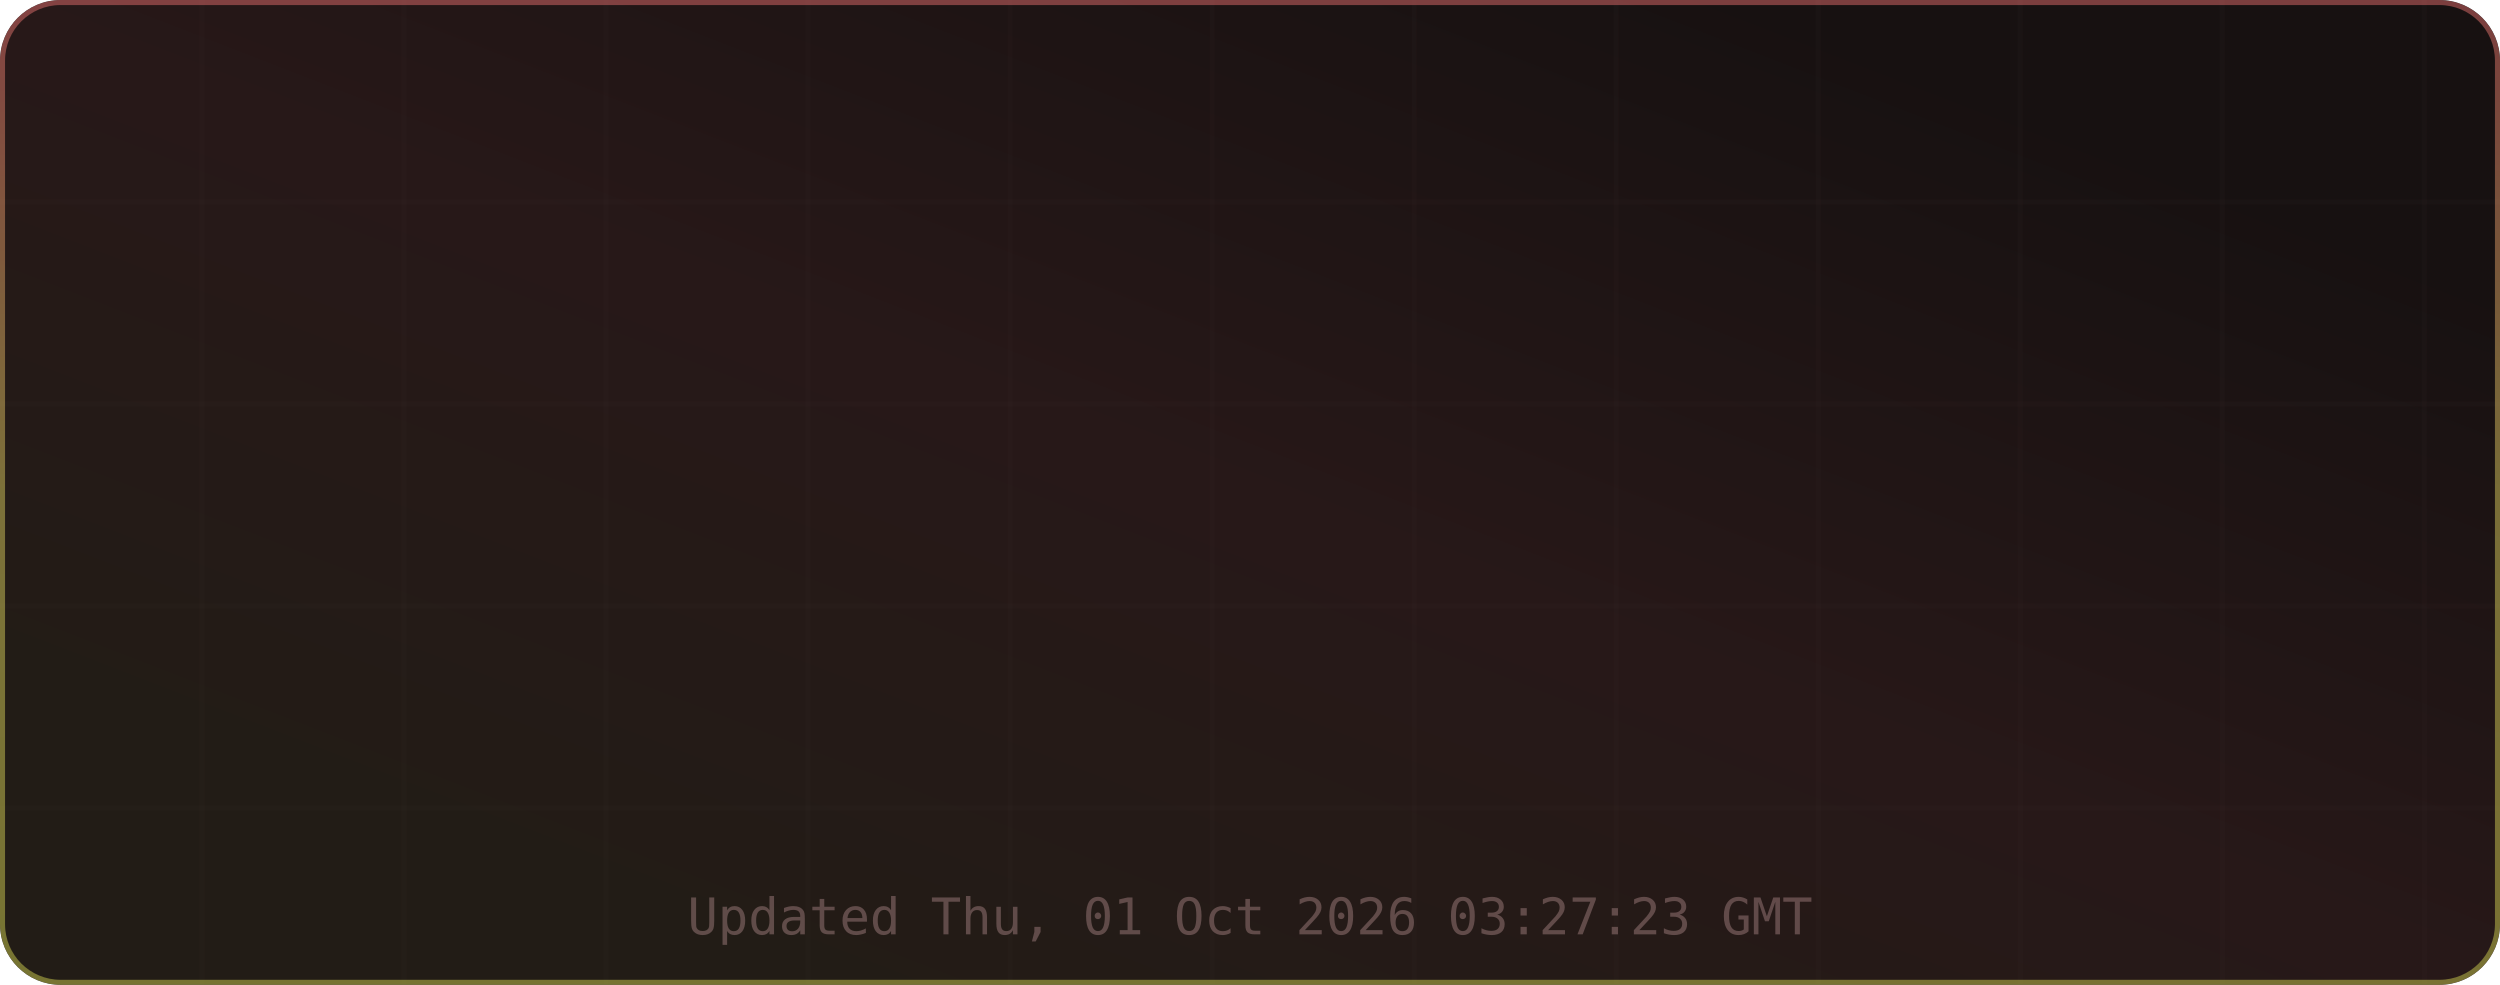
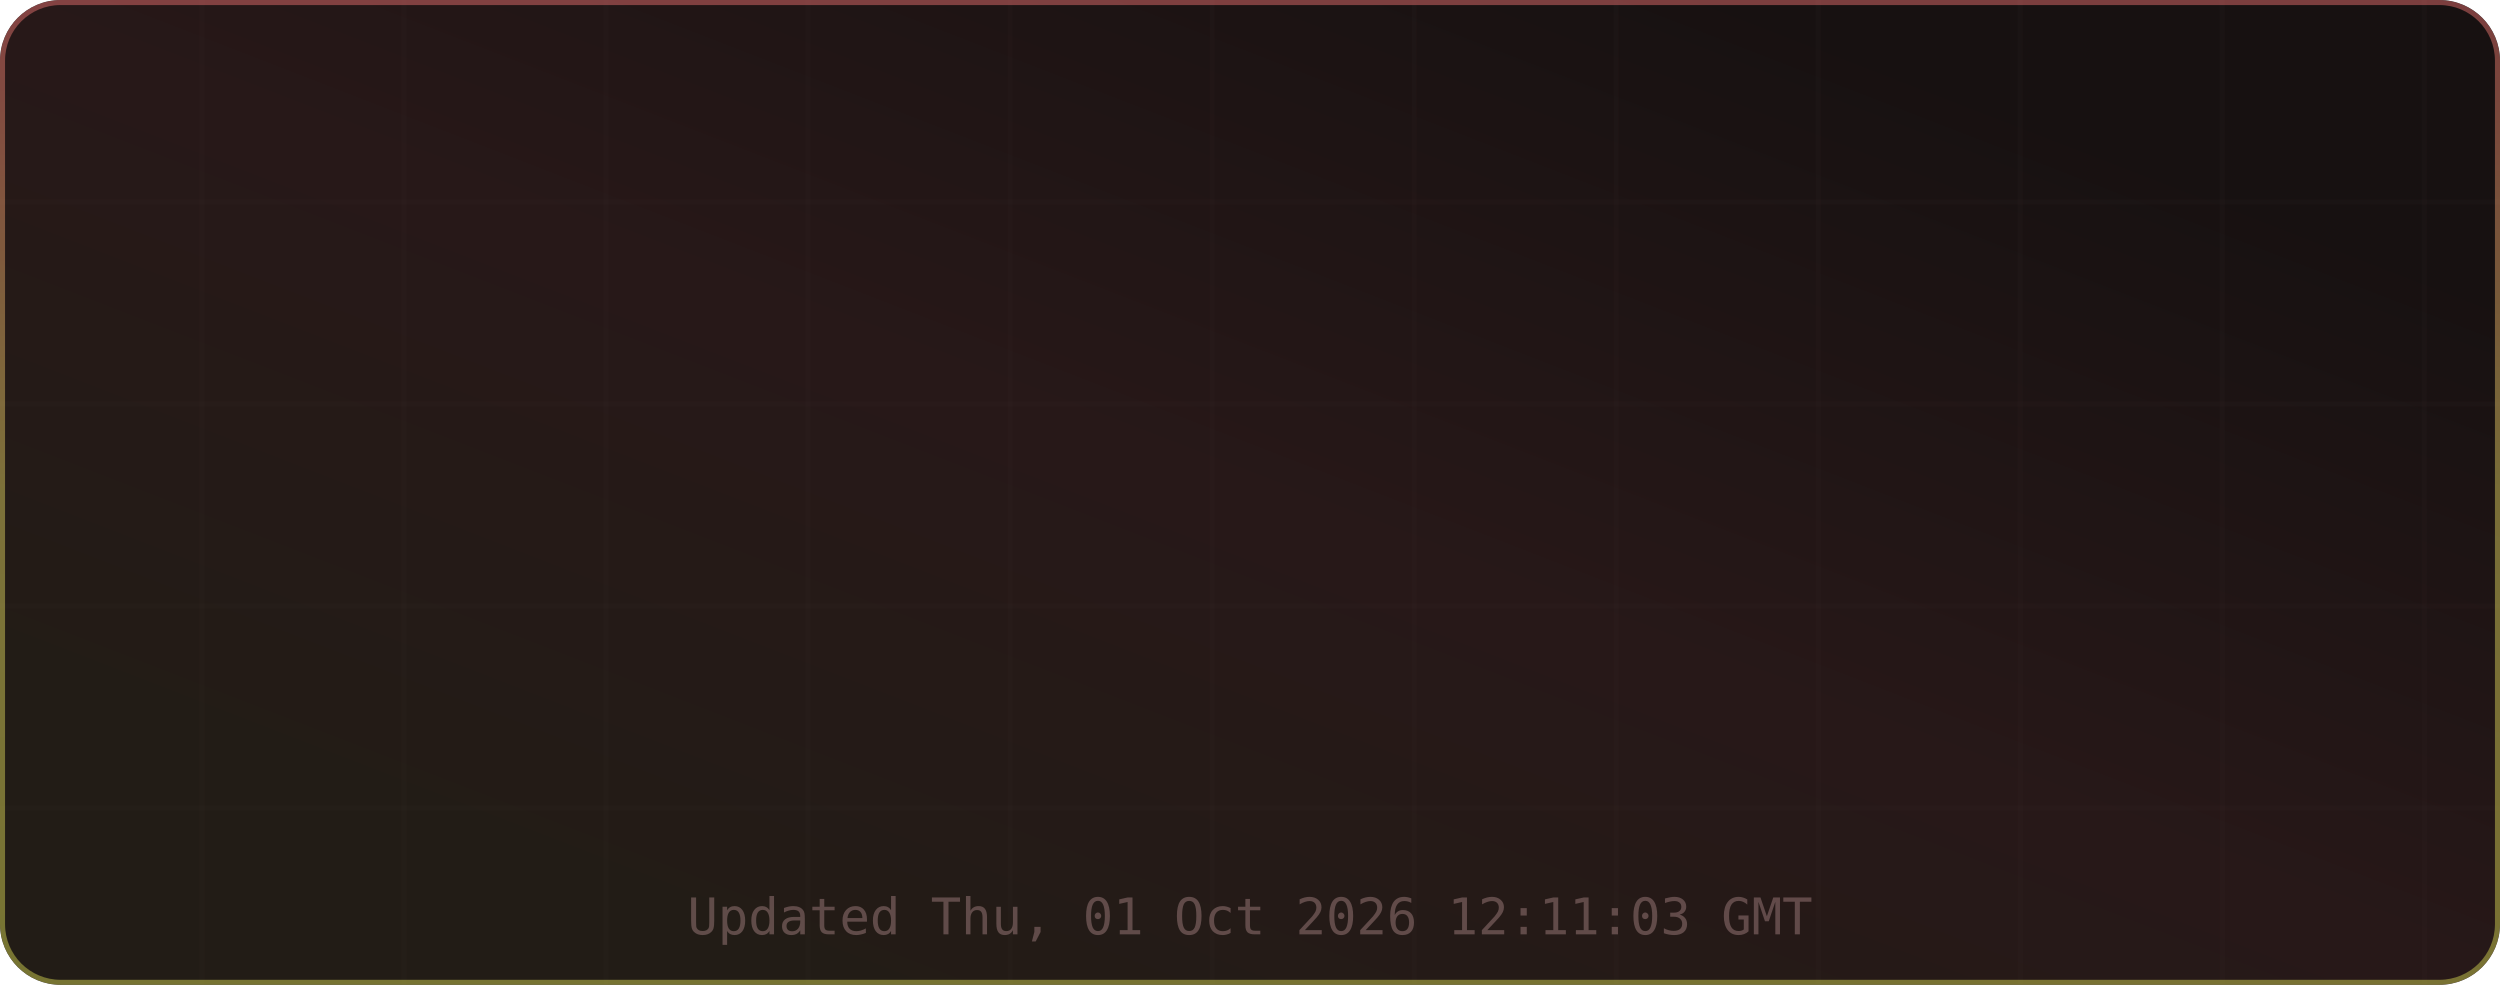
<svg xmlns="http://www.w3.org/2000/svg" width="495" height="195" viewBox="0 0 495 195" role="img" aria-label="TM's GitHub Stats">
  <defs>
    <linearGradient id="grad-bg" x1="0.85" y1="0.15" x2="0.15" y2="0.85" gradientUnits="objectBoundingBox">
      <stop offset="0%" stop-color="#171111" />
      <stop offset="50%" stop-color="#271818" />
      <stop offset="100%" stop-color="#221c16" />
      <animateTransform attributeName="gradientTransform" type="rotate" values="0 0.5 0.5; 360 0.5 0.5" dur="12s" repeatCount="indefinite" />
    </linearGradient>
    <linearGradient id="grad-accent" x1="0.5" y1="0" x2="0.5" y2="1" gradientUnits="objectBoundingBox">
      <stop offset="0%" stop-color="#e06c6c" />
      <stop offset="50%" stop-color="#d6c85c" />
      <stop offset="100%" stop-color="#cbcb4d" />
      <animateTransform attributeName="gradientTransform" type="rotate" values="0 0.5 0.5; 360 0.5 0.5" dur="8s" repeatCount="indefinite" />
    </linearGradient>
    <linearGradient id="grad-chart" x1="0.5" y1="0" x2="0.5" y2="1" gradientUnits="objectBoundingBox">
      <stop offset="0%" stop-color="#e06c6c" stop-opacity="0.9" />
      <stop offset="100%" stop-color="#d6c85c" stop-opacity="0.7" />
    </linearGradient>
    <radialGradient id="grad-glow" cx="0.5" cy="0.5" r="0.6" gradientUnits="objectBoundingBox">
      <stop offset="0%" stop-color="#e06c6c" stop-opacity="0.3" />
      <stop offset="100%" stop-color="#e06c6c" stop-opacity="0" />
    </radialGradient>
    <filter id="drop-shadow" x="-20%" y="-20%" width="140%" height="140%">
      <feGaussianBlur in="SourceAlpha" stdDeviation="3" />
      <feOffset dx="0" dy="2" />
      <feComponentTransfer>
        <feFuncA type="linear" slope="0.4" />
      </feComponentTransfer>
      <feMerge>
        <feMergeNode />
        <feMergeNode in="SourceGraphic" />
      </feMerge>
    </filter>
    <filter id="glow-filter" x="-30%" y="-30%" width="160%" height="160%">
      <feGaussianBlur stdDeviation="4" result="blur" />
      <feMerge>
        <feMergeNode in="blur" />
        <feMergeNode in="SourceGraphic" />
      </feMerge>
    </filter>
    <clipPath id="card-clip">
      <rect width="495" height="195" rx="12" ry="12" />
    </clipPath>
  </defs>
  <defs>
    <filter id="noise" x="0" y="0" width="100%" height="100%">
      <feTurbulence type="fractalNoise" baseFrequency="0.65" numOctaves="3" stitchTiles="stitch" />
      <feColorMatrix type="saturate" values="0" />
      <feBlend in="SourceGraphic" mode="overlay" result="blend" />
      <feComposite in="blend" in2="SourceGraphic" operator="in" />
    </filter>
  </defs>
  <g clip-path="url(#card-clip)">
    <rect x="0" y="0" width="495" height="195" rx="12" ry="12" fill="url(#grad-bg)" clip-path="url(#card-clip)" />
    <g opacity="1">
      <line x1="40" y1="0" x2="40" y2="195" stroke="#432d2d" stroke-width="1" opacity="0.08" />
      <line x1="80" y1="0" x2="80" y2="195" stroke="#432d2d" stroke-width="1" opacity="0.08" />
      <line x1="120" y1="0" x2="120" y2="195" stroke="#432d2d" stroke-width="1" opacity="0.08" />
      <line x1="160" y1="0" x2="160" y2="195" stroke="#432d2d" stroke-width="1" opacity="0.08" />
      <line x1="200" y1="0" x2="200" y2="195" stroke="#432d2d" stroke-width="1" opacity="0.08" />
      <line x1="240" y1="0" x2="240" y2="195" stroke="#432d2d" stroke-width="1" opacity="0.08" />
      <line x1="280" y1="0" x2="280" y2="195" stroke="#432d2d" stroke-width="1" opacity="0.08" />
      <line x1="320" y1="0" x2="320" y2="195" stroke="#432d2d" stroke-width="1" opacity="0.08" />
      <line x1="360" y1="0" x2="360" y2="195" stroke="#432d2d" stroke-width="1" opacity="0.08" />
      <line x1="400" y1="0" x2="400" y2="195" stroke="#432d2d" stroke-width="1" opacity="0.08" />
      <line x1="440" y1="0" x2="440" y2="195" stroke="#432d2d" stroke-width="1" opacity="0.08" />
      <line x1="480" y1="0" x2="480" y2="195" stroke="#432d2d" stroke-width="1" opacity="0.08" />
      <line x1="0" y1="40" x2="495" y2="40" stroke="#432d2d" stroke-width="1" opacity="0.08" />
      <line x1="0" y1="80" x2="495" y2="80" stroke="#432d2d" stroke-width="1" opacity="0.08" />
      <line x1="0" y1="120" x2="495" y2="120" stroke="#432d2d" stroke-width="1" opacity="0.08" />
      <line x1="0" y1="160" x2="495" y2="160" stroke="#432d2d" stroke-width="1" opacity="0.08" />
    </g>
    <rect x="0.5" y="0.5" width="494" height="194" rx="11.5" fill="none" stroke="url(#grad-accent)" stroke-width="1" opacity="0.5" />
    <g id="title-section" opacity="0">
      <text x="20" y="36" font-size="18" dominant-baseline="middle">⚡</text>
      <text x="42" y="36" font-size="16" font-family="ui-monospace,SFMono-Regular,Menlo,monospace" font-weight="700" fill="#e6edf3" text-anchor="start" dominant-baseline="middle" letter-spacing="0.5">TM's GitHub Stats</text>
      <text x="42" y="50" font-size="11" font-family="ui-monospace,SFMono-Regular,Menlo,monospace" fill="#9d7b7b" text-anchor="start" dominant-baseline="middle" opacity="0.8">@MatrixTM26 · 2026 stats</text>
      <line id="title-line" x1="16" y1="52" x2="479" y2="52" stroke="url(#grad-accent)" stroke-width="1" opacity="0.4" />
      <animate attributeName="opacity" from="0" to="1" dur="0.5s" begin="0s" fill="freeze" calcMode="spline" keySplines="0.4 0 0.2 1" keyTimes="0;1" />
    </g>
    <g transform="translate(0, 56)">
      <g opacity="0">
        <text x="73.875" y="22" font-size="13" font-family="ui-monospace,SFMono-Regular,Menlo,monospace" fill="#e06c6c" text-anchor="middle" dominant-baseline="middle" filter="url(#glow-filter)">◈</text>
        <text x="73.875" y="38" font-size="18" font-family="ui-monospace,SFMono-Regular,Menlo,monospace" font-weight="700" fill="#e6edf3" text-anchor="middle" dominant-baseline="middle">9.9K</text>
        <text x="73.875" y="54" font-size="9" font-family="ui-monospace,SFMono-Regular,Menlo,monospace" fill="#9d7b7b" text-anchor="middle" dominant-baseline="middle" letter-spacing="0.3">Commits</text>
        <animate attributeName="opacity" from="0" to="1" dur="0.5s" begin="0.1s" fill="freeze" calcMode="spline" keySplines="0.4 0 0.2 1" keyTimes="0;1" />
      </g>
      <g opacity="0">
        <text x="189.625" y="22" font-size="13" font-family="ui-monospace,SFMono-Regular,Menlo,monospace" fill="#e06c6c" text-anchor="middle" dominant-baseline="middle" filter="url(#glow-filter)">⌥</text>
        <text x="189.625" y="38" font-size="18" font-family="ui-monospace,SFMono-Regular,Menlo,monospace" font-weight="700" fill="#e6edf3" text-anchor="middle" dominant-baseline="middle">148</text>
        <text x="189.625" y="54" font-size="9" font-family="ui-monospace,SFMono-Regular,Menlo,monospace" fill="#9d7b7b" text-anchor="middle" dominant-baseline="middle" letter-spacing="0.3">Pull Requests</text>
        <animate attributeName="opacity" from="0" to="1" dur="0.5s" begin="0.17s" fill="freeze" calcMode="spline" keySplines="0.4 0 0.2 1" keyTimes="0;1" />
      </g>
      <g opacity="0">
        <text x="305.375" y="22" font-size="13" font-family="ui-monospace,SFMono-Regular,Menlo,monospace" fill="#e06c6c" text-anchor="middle" dominant-baseline="middle" filter="url(#glow-filter)">◎</text>
        <text x="305.375" y="38" font-size="18" font-family="ui-monospace,SFMono-Regular,Menlo,monospace" font-weight="700" fill="#e6edf3" text-anchor="middle" dominant-baseline="middle">1</text>
        <text x="305.375" y="54" font-size="9" font-family="ui-monospace,SFMono-Regular,Menlo,monospace" fill="#9d7b7b" text-anchor="middle" dominant-baseline="middle" letter-spacing="0.3">Issues</text>
        <animate attributeName="opacity" from="0" to="1" dur="0.5s" begin="0.24s" fill="freeze" calcMode="spline" keySplines="0.4 0 0.2 1" keyTimes="0;1" />
      </g>
      <g opacity="0">
        <text x="421.125" y="22" font-size="13" font-family="ui-monospace,SFMono-Regular,Menlo,monospace" fill="#e06c6c" text-anchor="middle" dominant-baseline="middle" filter="url(#glow-filter)">✦</text>
        <text x="421.125" y="38" font-size="18" font-family="ui-monospace,SFMono-Regular,Menlo,monospace" font-weight="700" fill="#e6edf3" text-anchor="middle" dominant-baseline="middle">2</text>
        <text x="421.125" y="54" font-size="9" font-family="ui-monospace,SFMono-Regular,Menlo,monospace" fill="#9d7b7b" text-anchor="middle" dominant-baseline="middle" letter-spacing="0.3">Reviews</text>
        <animate attributeName="opacity" from="0" to="1" dur="0.5s" begin="0.31s" fill="freeze" calcMode="spline" keySplines="0.4 0 0.2 1" keyTimes="0;1" />
      </g>
      <g opacity="0">
        <text x="73.875" y="77" font-size="13" font-family="ui-monospace,SFMono-Regular,Menlo,monospace" fill="#e06c6c" text-anchor="middle" dominant-baseline="middle" filter="url(#glow-filter)">★</text>
        <text x="73.875" y="93" font-size="18" font-family="ui-monospace,SFMono-Regular,Menlo,monospace" font-weight="700" fill="#e6edf3" text-anchor="middle" dominant-baseline="middle">116</text>
        <text x="73.875" y="109" font-size="9" font-family="ui-monospace,SFMono-Regular,Menlo,monospace" fill="#9d7b7b" text-anchor="middle" dominant-baseline="middle" letter-spacing="0.3">Stars Earned</text>
        <animate attributeName="opacity" from="0" to="1" dur="0.5s" begin="0.38s" fill="freeze" calcMode="spline" keySplines="0.4 0 0.2 1" keyTimes="0;1" />
      </g>
      <g opacity="0">
        <text x="189.625" y="77" font-size="13" font-family="ui-monospace,SFMono-Regular,Menlo,monospace" fill="#e06c6c" text-anchor="middle" dominant-baseline="middle" filter="url(#glow-filter)">⊗</text>
        <text x="189.625" y="93" font-size="18" font-family="ui-monospace,SFMono-Regular,Menlo,monospace" font-weight="700" fill="#e6edf3" text-anchor="middle" dominant-baseline="middle">17</text>
        <text x="189.625" y="109" font-size="9" font-family="ui-monospace,SFMono-Regular,Menlo,monospace" fill="#9d7b7b" text-anchor="middle" dominant-baseline="middle" letter-spacing="0.3">Forks</text>
        <animate attributeName="opacity" from="0" to="1" dur="0.5s" begin="0.45s" fill="freeze" calcMode="spline" keySplines="0.4 0 0.2 1" keyTimes="0;1" />
      </g>
      <g opacity="0">
        <text x="305.375" y="77" font-size="13" font-family="ui-monospace,SFMono-Regular,Menlo,monospace" fill="#e06c6c" text-anchor="middle" dominant-baseline="middle" filter="url(#glow-filter)">◉</text>
        <text x="305.375" y="93" font-size="18" font-family="ui-monospace,SFMono-Regular,Menlo,monospace" font-weight="700" fill="#e6edf3" text-anchor="middle" dominant-baseline="middle">18</text>
        <text x="305.375" y="109" font-size="9" font-family="ui-monospace,SFMono-Regular,Menlo,monospace" fill="#9d7b7b" text-anchor="middle" dominant-baseline="middle" letter-spacing="0.3">Followers</text>
        <animate attributeName="opacity" from="0" to="1" dur="0.5s" begin="0.52s" fill="freeze" calcMode="spline" keySplines="0.4 0 0.2 1" keyTimes="0;1" />
      </g>
      <g opacity="0">
        <text x="421.125" y="77" font-size="13" font-family="ui-monospace,SFMono-Regular,Menlo,monospace" fill="#e06c6c" text-anchor="middle" dominant-baseline="middle" filter="url(#glow-filter)">⚑</text>
        <text x="421.125" y="93" font-size="18" font-family="ui-monospace,SFMono-Regular,Menlo,monospace" font-weight="700" fill="#e6edf3" text-anchor="middle" dominant-baseline="middle">2</text>
        <text x="421.125" y="109" font-size="9" font-family="ui-monospace,SFMono-Regular,Menlo,monospace" fill="#9d7b7b" text-anchor="middle" dominant-baseline="middle" letter-spacing="0.3">Day Streak</text>
        <animate attributeName="opacity" from="0" to="1" dur="0.5s" begin="0.59s" fill="freeze" calcMode="spline" keySplines="0.4 0 0.2 1" keyTimes="0;1" />
      </g>
      <g opacity="0">
        <circle cx="450" cy="-24" r="32" fill="none" stroke="#432d2d" stroke-width="2" />
        <circle cx="450" cy="-24" r="32" fill="none" stroke="url(#grad-accent)" stroke-width="2.5" stroke-dasharray="201.06" stroke-dashoffset="201.06" stroke-linecap="round" transform="rotate(-90 450 -24)">
          <animate attributeName="stroke-dashoffset" from="201.062" to="180.956" dur="1.5s" begin="0.3s" fill="freeze" calcMode="spline" keySplines="0.4 0 0.2 1" keyTimes="0;1" />
        </circle>
        <text x="450" y="-30" font-size="18" font-family="ui-monospace,SFMono-Regular,Menlo,monospace" font-weight="700" fill="#e06c6c" text-anchor="middle" filter="url(#glow-filter)">A+</text>
        <text x="450" y="-14" font-size="8" font-family="ui-monospace,SFMono-Regular,Menlo,monospace" fill="#9d7b7b" text-anchor="middle" letter-spacing="1">RANK</text>
        <text x="450" y="-4" font-size="8" font-family="ui-monospace,SFMono-Regular,Menlo,monospace" fill="#9d7b7b" text-anchor="middle" opacity="0.7">Top 10%</text>
        <animate attributeName="opacity" from="0" to="1" dur="0.6s" begin="0.2s" fill="freeze" calcMode="spline" keySplines="0.4 0 0.2 1" keyTimes="0;1" />
      </g>
    </g>
-     <text x="247.5" y="185" font-size="10" font-family="ui-monospace,SFMono-Regular,Menlo,monospace" fill="#9d7b7b" text-anchor="middle" opacity="0.5">Updated Thu, 01 Oct 2026 03:27:23 GMT</text>
+     <text x="247.5" y="185" font-size="10" font-family="ui-monospace,SFMono-Regular,Menlo,monospace" fill="#9d7b7b" text-anchor="middle" opacity="0.5">Updated Thu, 01 Oct 2026 12:11:03 GMT</text>
  </g>
</svg>
